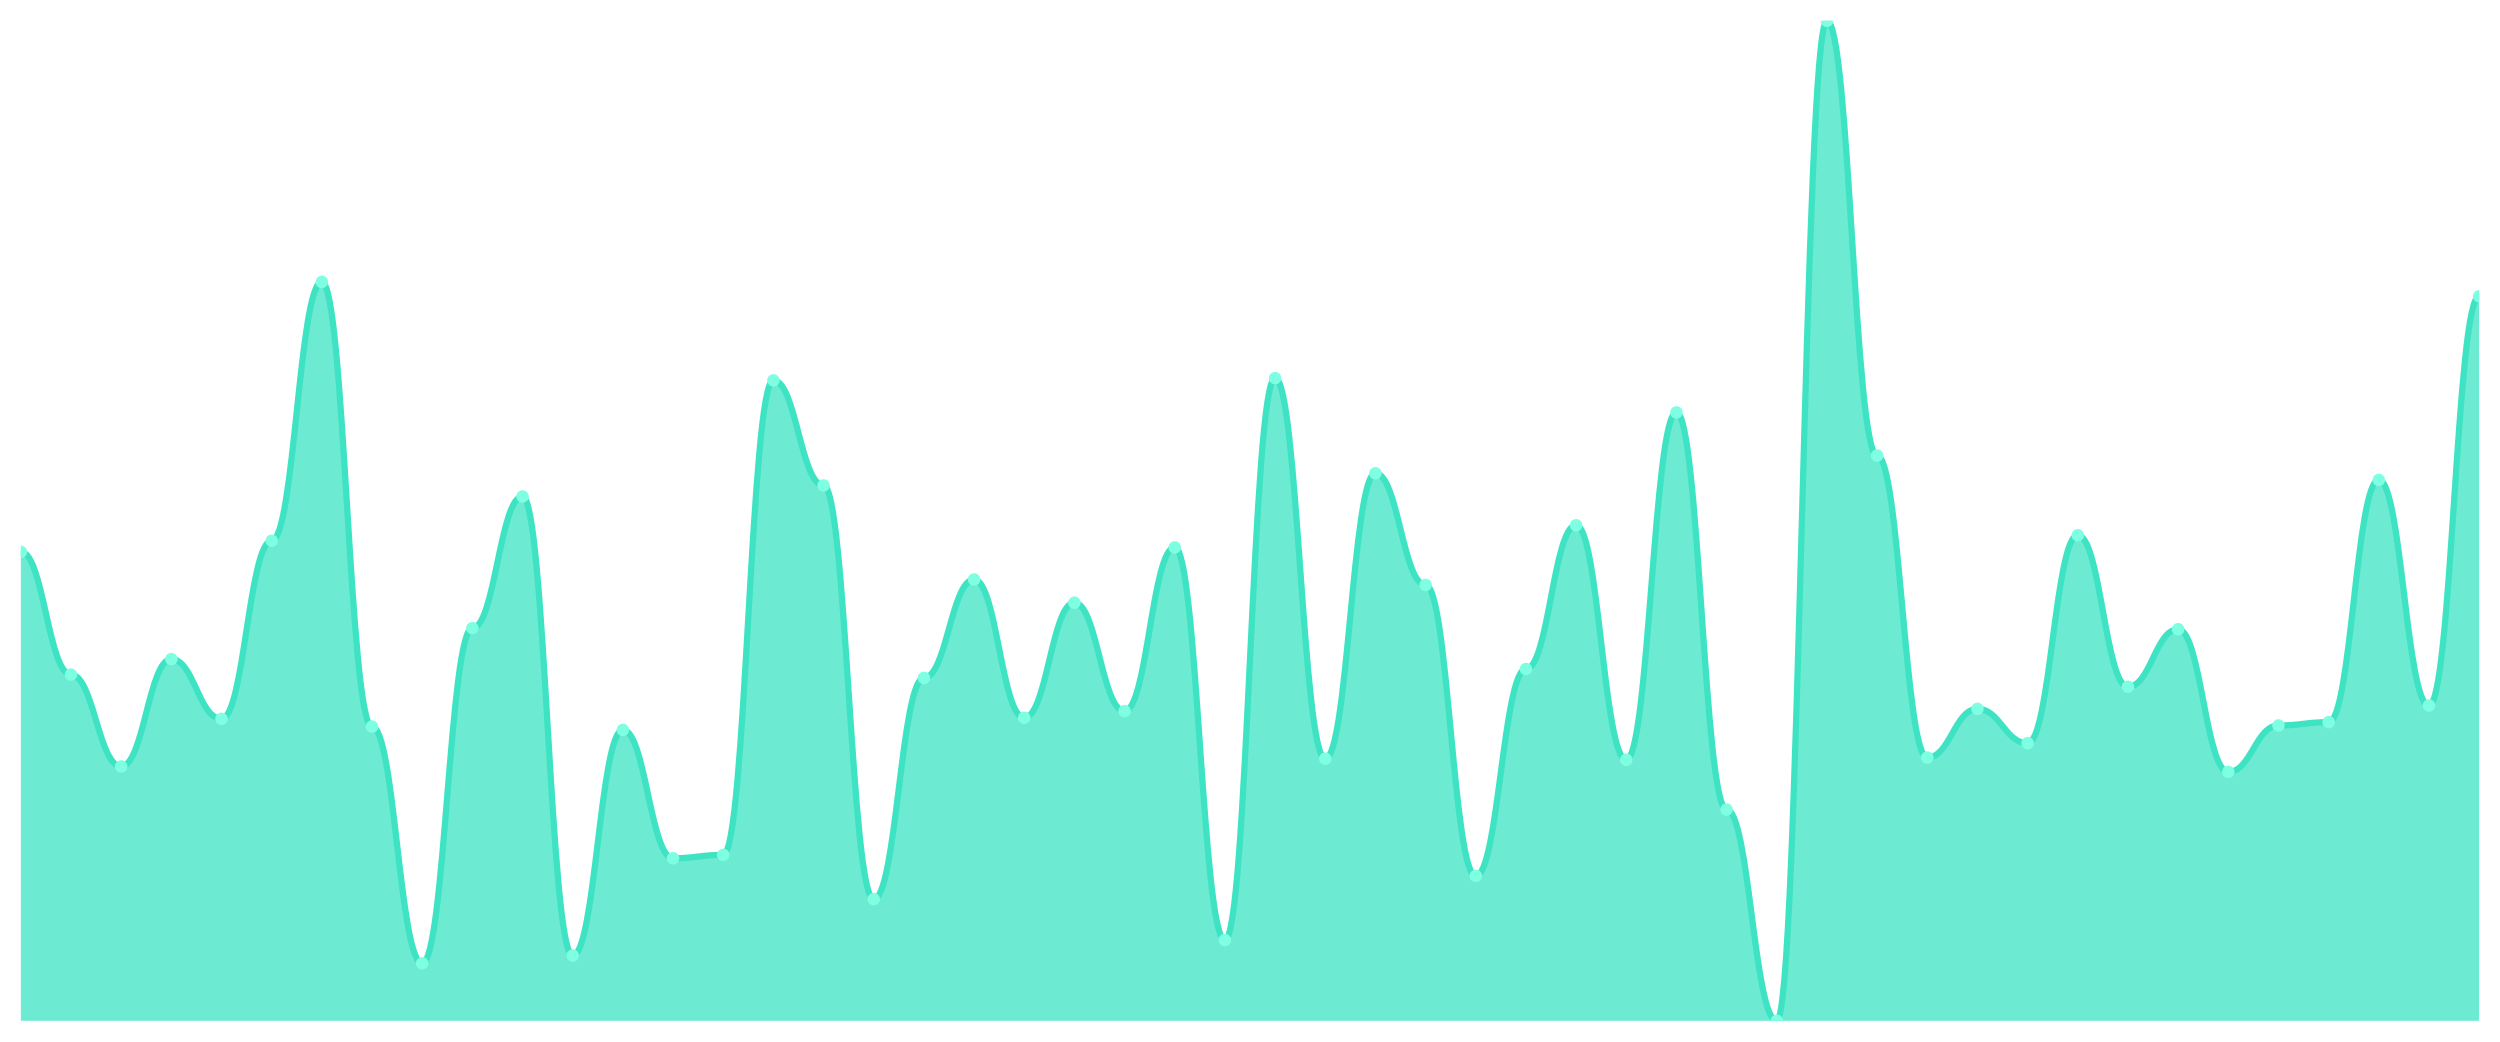
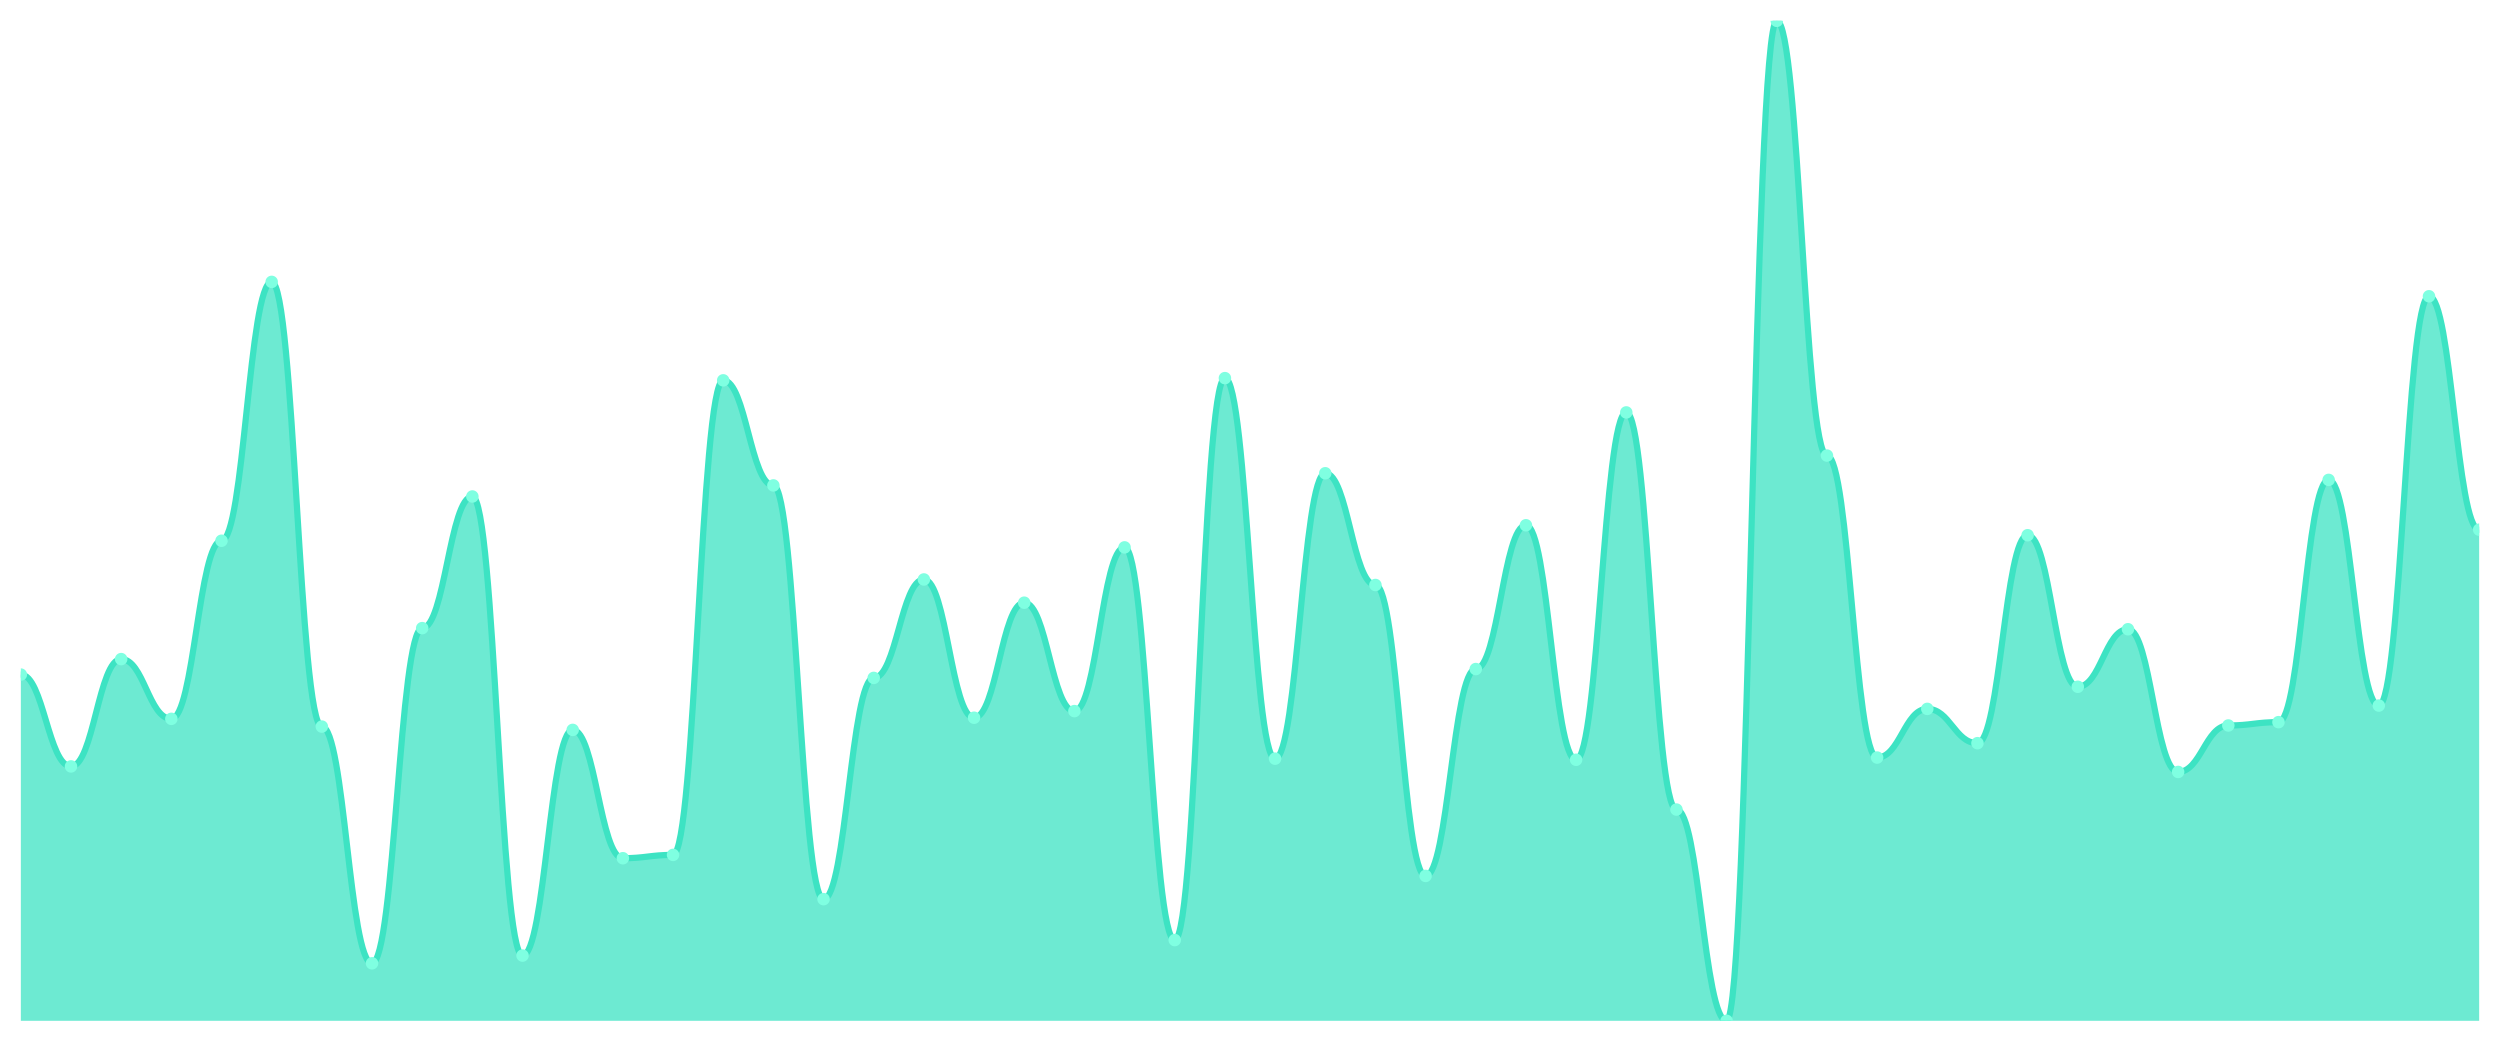
<svg xmlns="http://www.w3.org/2000/svg" viewBox="0 0 1200 500" width="1200" height="500">
  <defs>
    <clipPath id="c">
      <rect x="10" y="10" width="1180" height="480" />
    </clipPath>
  </defs>
  <rect width="1200" height="500" fill="none" />
  <g clip-path="url(#c)">
-     <path d="M 10,490 L 10,264.867 C 20.837,264.867 23.245,323.805 34.082,323.805 C 44.918,323.805 47.327,367.876 58.163,367.876 C 69,367.876 71.408,316.372 82.245,316.372 C 93.082,316.372 95.49,345.044 106.327,345.044 C 117.163,345.044 119.571,259.558 130.408,259.558 C 141.245,259.558 143.653,135.31 154.49,135.31 C 165.327,135.31 167.735,348.761 178.571,348.761 C 189.408,348.761 191.816,462.389 202.653,462.389 C 213.49,462.389 215.898,301.504 226.735,301.504 C 237.571,301.504 239.98,238.319 250.816,238.319 C 261.653,238.319 264.061,458.673 274.898,458.673 C 285.735,458.673 288.143,350.354 298.98,350.354 C 309.816,350.354 312.224,411.947 323.061,411.947 C 333.898,411.947 336.306,410.354 347.143,410.354 C 357.98,410.354 360.388,182.566 371.224,182.566 C 382.061,182.566 384.469,233.009 395.306,233.009 C 406.143,233.009 408.551,431.593 419.388,431.593 C 430.224,431.593 432.633,325.398 443.469,325.398 C 454.306,325.398 456.714,278.142 467.551,278.142 C 478.388,278.142 480.796,344.513 491.633,344.513 C 502.469,344.513 504.878,289.292 515.714,289.292 C 526.551,289.292 528.959,341.327 539.796,341.327 C 550.633,341.327 553.041,262.743 563.878,262.743 C 574.714,262.743 577.122,451.239 587.959,451.239 C 598.796,451.239 601.204,181.504 612.041,181.504 C 622.878,181.504 625.286,364.159 636.122,364.159 C 646.959,364.159 649.367,227.168 660.204,227.168 C 671.041,227.168 673.449,280.796 684.286,280.796 C 695.122,280.796 697.531,420.442 708.367,420.442 C 719.204,420.442 721.612,321.15 732.449,321.15 C 743.286,321.15 745.694,252.124 756.531,252.124 C 767.367,252.124 769.776,364.69 780.612,364.69 C 791.449,364.69 793.857,197.965 804.694,197.965 C 815.531,197.965 817.939,388.584 828.776,388.584 C 839.612,388.584 842.02,490 852.857,490 C 863.694,490 866.102,10 876.939,10 C 887.776,10 890.184,218.673 901.02,218.673 C 911.857,218.673 914.265,363.628 925.102,363.628 C 935.939,363.628 938.347,340.265 949.184,340.265 C 960.02,340.265 962.429,356.726 973.265,356.726 C 984.102,356.726 986.51,256.903 997.347,256.903 C 1008.184,256.903 1010.592,329.646 1021.429,329.646 C 1032.265,329.646 1034.673,302.035 1045.51,302.035 C 1056.347,302.035 1058.755,370.531 1069.592,370.531 C 1080.429,370.531 1082.837,348.23 1093.673,348.23 C 1104.51,348.23 1106.918,346.637 1117.755,346.637 C 1128.592,346.637 1131,230.354 1141.837,230.354 C 1152.673,230.354 1155.082,338.673 1165.918,338.673 C 1176.755,338.673 1179.163,142.212 1190,142.212 L 1190,490 Z" fill="rgba(61,227,195,0.75)" />
-     <path d="M 10,264.867 C 20.837,264.867 23.245,323.805 34.082,323.805 C 44.918,323.805 47.327,367.876 58.163,367.876 C 69,367.876 71.408,316.372 82.245,316.372 C 93.082,316.372 95.49,345.044 106.327,345.044 C 117.163,345.044 119.571,259.558 130.408,259.558 C 141.245,259.558 143.653,135.31 154.49,135.31 C 165.327,135.31 167.735,348.761 178.571,348.761 C 189.408,348.761 191.816,462.389 202.653,462.389 C 213.49,462.389 215.898,301.504 226.735,301.504 C 237.571,301.504 239.98,238.319 250.816,238.319 C 261.653,238.319 264.061,458.673 274.898,458.673 C 285.735,458.673 288.143,350.354 298.98,350.354 C 309.816,350.354 312.224,411.947 323.061,411.947 C 333.898,411.947 336.306,410.354 347.143,410.354 C 357.98,410.354 360.388,182.566 371.224,182.566 C 382.061,182.566 384.469,233.009 395.306,233.009 C 406.143,233.009 408.551,431.593 419.388,431.593 C 430.224,431.593 432.633,325.398 443.469,325.398 C 454.306,325.398 456.714,278.142 467.551,278.142 C 478.388,278.142 480.796,344.513 491.633,344.513 C 502.469,344.513 504.878,289.292 515.714,289.292 C 526.551,289.292 528.959,341.327 539.796,341.327 C 550.633,341.327 553.041,262.743 563.878,262.743 C 574.714,262.743 577.122,451.239 587.959,451.239 C 598.796,451.239 601.204,181.504 612.041,181.504 C 622.878,181.504 625.286,364.159 636.122,364.159 C 646.959,364.159 649.367,227.168 660.204,227.168 C 671.041,227.168 673.449,280.796 684.286,280.796 C 695.122,280.796 697.531,420.442 708.367,420.442 C 719.204,420.442 721.612,321.15 732.449,321.15 C 743.286,321.15 745.694,252.124 756.531,252.124 C 767.367,252.124 769.776,364.69 780.612,364.69 C 791.449,364.69 793.857,197.965 804.694,197.965 C 815.531,197.965 817.939,388.584 828.776,388.584 C 839.612,388.584 842.02,490 852.857,490 C 863.694,490 866.102,10 876.939,10 C 887.776,10 890.184,218.673 901.02,218.673 C 911.857,218.673 914.265,363.628 925.102,363.628 C 935.939,363.628 938.347,340.265 949.184,340.265 C 960.02,340.265 962.429,356.726 973.265,356.726 C 984.102,356.726 986.51,256.903 997.347,256.903 C 1008.184,256.903 1010.592,329.646 1021.429,329.646 C 1032.265,329.646 1034.673,302.035 1045.51,302.035 C 1056.347,302.035 1058.755,370.531 1069.592,370.531 C 1080.429,370.531 1082.837,348.23 1093.673,348.23 C 1104.51,348.23 1106.918,346.637 1117.755,346.637 C 1128.592,346.637 1131,230.354 1141.837,230.354 C 1152.673,230.354 1155.082,338.673 1165.918,338.673 C 1176.755,338.673 1179.163,142.212 1190,142.212" fill="none" stroke="#3de3c3" stroke-width="3" stroke-linecap="round" stroke-linejoin="round" />
-     <circle cx="10" cy="264.867" r="3" fill="#7fffe1" />
-     <circle cx="34.082" cy="323.805" r="3" fill="#7fffe1" />
-     <circle cx="58.163" cy="367.876" r="3" fill="#7fffe1" />
-     <circle cx="82.245" cy="316.372" r="3" fill="#7fffe1" />
-     <circle cx="106.327" cy="345.044" r="3" fill="#7fffe1" />
-     <circle cx="130.408" cy="259.558" r="3" fill="#7fffe1" />
-     <circle cx="154.49" cy="135.31" r="3" fill="#7fffe1" />
-     <circle cx="178.571" cy="348.761" r="3" fill="#7fffe1" />
-     <circle cx="202.653" cy="462.389" r="3" fill="#7fffe1" />
-     <circle cx="226.735" cy="301.504" r="3" fill="#7fffe1" />
-     <circle cx="250.816" cy="238.319" r="3" fill="#7fffe1" />
-     <circle cx="274.898" cy="458.673" r="3" fill="#7fffe1" />
-     <circle cx="298.98" cy="350.354" r="3" fill="#7fffe1" />
-     <circle cx="323.061" cy="411.947" r="3" fill="#7fffe1" />
-     <circle cx="347.143" cy="410.354" r="3" fill="#7fffe1" />
-     <circle cx="371.224" cy="182.566" r="3" fill="#7fffe1" />
-     <circle cx="395.306" cy="233.009" r="3" fill="#7fffe1" />
-     <circle cx="419.388" cy="431.593" r="3" fill="#7fffe1" />
-     <circle cx="443.469" cy="325.398" r="3" fill="#7fffe1" />
-     <circle cx="467.551" cy="278.142" r="3" fill="#7fffe1" />
-     <circle cx="491.633" cy="344.513" r="3" fill="#7fffe1" />
-     <circle cx="515.714" cy="289.292" r="3" fill="#7fffe1" />
-     <circle cx="539.796" cy="341.327" r="3" fill="#7fffe1" />
-     <circle cx="563.878" cy="262.743" r="3" fill="#7fffe1" />
-     <circle cx="587.959" cy="451.239" r="3" fill="#7fffe1" />
-     <circle cx="612.041" cy="181.504" r="3" fill="#7fffe1" />
-     <circle cx="636.122" cy="364.159" r="3" fill="#7fffe1" />
-     <circle cx="660.204" cy="227.168" r="3" fill="#7fffe1" />
-     <circle cx="684.286" cy="280.796" r="3" fill="#7fffe1" />
-     <circle cx="708.367" cy="420.442" r="3" fill="#7fffe1" />
-     <circle cx="732.449" cy="321.15" r="3" fill="#7fffe1" />
-     <circle cx="756.531" cy="252.124" r="3" fill="#7fffe1" />
-     <circle cx="780.612" cy="364.69" r="3" fill="#7fffe1" />
-     <circle cx="804.694" cy="197.965" r="3" fill="#7fffe1" />
-     <circle cx="828.776" cy="388.584" r="3" fill="#7fffe1" />
-     <circle cx="852.857" cy="490" r="3" fill="#7fffe1" />
-     <circle cx="876.939" cy="10" r="3" fill="#7fffe1" />
-     <circle cx="901.02" cy="218.673" r="3" fill="#7fffe1" />
-     <circle cx="925.102" cy="363.628" r="3" fill="#7fffe1" />
-     <circle cx="949.184" cy="340.265" r="3" fill="#7fffe1" />
-     <circle cx="973.265" cy="356.726" r="3" fill="#7fffe1" />
-     <circle cx="997.347" cy="256.903" r="3" fill="#7fffe1" />
-     <circle cx="1021.429" cy="329.646" r="3" fill="#7fffe1" />
-     <circle cx="1045.51" cy="302.035" r="3" fill="#7fffe1" />
-     <circle cx="1069.592" cy="370.531" r="3" fill="#7fffe1" />
-     <circle cx="1093.673" cy="348.23" r="3" fill="#7fffe1" />
-     <circle cx="1117.755" cy="346.637" r="3" fill="#7fffe1" />
-     <circle cx="1141.837" cy="230.354" r="3" fill="#7fffe1" />
-     <circle cx="1165.918" cy="338.673" r="3" fill="#7fffe1" />
-     <circle cx="1190" cy="142.212" r="3" fill="#7fffe1" />
+     <path d="M 10,490 L 10,323.805 C 20.837,323.805 23.245,367.876 34.082,367.876 C 44.918,367.876 47.327,316.372 58.163,316.372 C 69,316.372 71.408,345.044 82.245,345.044 C 93.082,345.044 95.49,259.558 106.327,259.558 C 117.163,259.558 119.571,135.31 130.408,135.31 C 141.245,135.31 143.653,348.761 154.49,348.761 C 165.327,348.761 167.735,462.389 178.571,462.389 C 189.408,462.389 191.816,301.504 202.653,301.504 C 213.49,301.504 215.898,238.319 226.735,238.319 C 237.571,238.319 239.98,458.673 250.816,458.673 C 261.653,458.673 264.061,350.354 274.898,350.354 C 285.735,350.354 288.143,411.947 298.98,411.947 C 309.816,411.947 312.224,410.354 323.061,410.354 C 333.898,410.354 336.306,182.566 347.143,182.566 C 357.98,182.566 360.388,233.009 371.224,233.009 C 382.061,233.009 384.469,431.593 395.306,431.593 C 406.143,431.593 408.551,325.398 419.388,325.398 C 430.224,325.398 432.633,278.142 443.469,278.142 C 454.306,278.142 456.714,344.513 467.551,344.513 C 478.388,344.513 480.796,289.292 491.633,289.292 C 502.469,289.292 504.878,341.327 515.714,341.327 C 526.551,341.327 528.959,262.743 539.796,262.743 C 550.633,262.743 553.041,451.239 563.878,451.239 C 574.714,451.239 577.122,181.504 587.959,181.504 C 598.796,181.504 601.204,364.159 612.041,364.159 C 622.878,364.159 625.286,227.168 636.122,227.168 C 646.959,227.168 649.367,280.796 660.204,280.796 C 671.041,280.796 673.449,420.442 684.286,420.442 C 695.122,420.442 697.531,321.15 708.367,321.15 C 719.204,321.15 721.612,252.124 732.449,252.124 C 743.286,252.124 745.694,364.69 756.531,364.69 C 767.367,364.69 769.776,197.965 780.612,197.965 C 791.449,197.965 793.857,388.584 804.694,388.584 C 815.531,388.584 817.939,490 828.776,490 C 839.612,490 842.02,10 852.857,10 C 863.694,10 866.102,218.673 876.939,218.673 C 887.776,218.673 890.184,363.628 901.02,363.628 C 911.857,363.628 914.265,340.265 925.102,340.265 C 935.939,340.265 938.347,356.726 949.184,356.726 C 960.02,356.726 962.429,256.903 973.265,256.903 C 984.102,256.903 986.51,329.646 997.347,329.646 C 1008.184,329.646 1010.592,302.035 1021.429,302.035 C 1032.265,302.035 1034.673,370.531 1045.51,370.531 C 1056.347,370.531 1058.755,348.23 1069.592,348.23 C 1080.429,348.23 1082.837,346.637 1093.673,346.637 C 1104.51,346.637 1106.918,230.354 1117.755,230.354 C 1128.592,230.354 1131,338.673 1141.837,338.673 C 1152.673,338.673 1155.082,142.212 1165.918,142.212 C 1176.755,142.212 1179.163,254.248 1190,254.248 L 1190,490 Z" fill="rgba(61,227,195,0.75)" />
+     <path d="M 10,323.805 C 20.837,323.805 23.245,367.876 34.082,367.876 C 44.918,367.876 47.327,316.372 58.163,316.372 C 69,316.372 71.408,345.044 82.245,345.044 C 93.082,345.044 95.49,259.558 106.327,259.558 C 117.163,259.558 119.571,135.31 130.408,135.31 C 141.245,135.31 143.653,348.761 154.49,348.761 C 165.327,348.761 167.735,462.389 178.571,462.389 C 189.408,462.389 191.816,301.504 202.653,301.504 C 213.49,301.504 215.898,238.319 226.735,238.319 C 237.571,238.319 239.98,458.673 250.816,458.673 C 261.653,458.673 264.061,350.354 274.898,350.354 C 285.735,350.354 288.143,411.947 298.98,411.947 C 309.816,411.947 312.224,410.354 323.061,410.354 C 333.898,410.354 336.306,182.566 347.143,182.566 C 357.98,182.566 360.388,233.009 371.224,233.009 C 382.061,233.009 384.469,431.593 395.306,431.593 C 406.143,431.593 408.551,325.398 419.388,325.398 C 430.224,325.398 432.633,278.142 443.469,278.142 C 454.306,278.142 456.714,344.513 467.551,344.513 C 478.388,344.513 480.796,289.292 491.633,289.292 C 502.469,289.292 504.878,341.327 515.714,341.327 C 526.551,341.327 528.959,262.743 539.796,262.743 C 550.633,262.743 553.041,451.239 563.878,451.239 C 574.714,451.239 577.122,181.504 587.959,181.504 C 598.796,181.504 601.204,364.159 612.041,364.159 C 622.878,364.159 625.286,227.168 636.122,227.168 C 646.959,227.168 649.367,280.796 660.204,280.796 C 671.041,280.796 673.449,420.442 684.286,420.442 C 695.122,420.442 697.531,321.15 708.367,321.15 C 719.204,321.15 721.612,252.124 732.449,252.124 C 743.286,252.124 745.694,364.69 756.531,364.69 C 767.367,364.69 769.776,197.965 780.612,197.965 C 791.449,197.965 793.857,388.584 804.694,388.584 C 815.531,388.584 817.939,490 828.776,490 C 839.612,490 842.02,10 852.857,10 C 863.694,10 866.102,218.673 876.939,218.673 C 887.776,218.673 890.184,363.628 901.02,363.628 C 911.857,363.628 914.265,340.265 925.102,340.265 C 935.939,340.265 938.347,356.726 949.184,356.726 C 960.02,356.726 962.429,256.903 973.265,256.903 C 984.102,256.903 986.51,329.646 997.347,329.646 C 1008.184,329.646 1010.592,302.035 1021.429,302.035 C 1032.265,302.035 1034.673,370.531 1045.51,370.531 C 1056.347,370.531 1058.755,348.23 1069.592,348.23 C 1080.429,348.23 1082.837,346.637 1093.673,346.637 C 1104.51,346.637 1106.918,230.354 1117.755,230.354 C 1128.592,230.354 1131,338.673 1141.837,338.673 C 1152.673,338.673 1155.082,142.212 1165.918,142.212 C 1176.755,142.212 1179.163,254.248 1190,254.248" fill="none" stroke="#3de3c3" stroke-width="3" stroke-linecap="round" stroke-linejoin="round" />
+     <circle cx="10" cy="323.805" r="3" fill="#7fffe1" />
+     <circle cx="34.082" cy="367.876" r="3" fill="#7fffe1" />
+     <circle cx="58.163" cy="316.372" r="3" fill="#7fffe1" />
+     <circle cx="82.245" cy="345.044" r="3" fill="#7fffe1" />
+     <circle cx="106.327" cy="259.558" r="3" fill="#7fffe1" />
+     <circle cx="130.408" cy="135.31" r="3" fill="#7fffe1" />
+     <circle cx="154.49" cy="348.761" r="3" fill="#7fffe1" />
+     <circle cx="178.571" cy="462.389" r="3" fill="#7fffe1" />
+     <circle cx="202.653" cy="301.504" r="3" fill="#7fffe1" />
+     <circle cx="226.735" cy="238.319" r="3" fill="#7fffe1" />
+     <circle cx="250.816" cy="458.673" r="3" fill="#7fffe1" />
+     <circle cx="274.898" cy="350.354" r="3" fill="#7fffe1" />
+     <circle cx="298.98" cy="411.947" r="3" fill="#7fffe1" />
+     <circle cx="323.061" cy="410.354" r="3" fill="#7fffe1" />
+     <circle cx="347.143" cy="182.566" r="3" fill="#7fffe1" />
+     <circle cx="371.224" cy="233.009" r="3" fill="#7fffe1" />
+     <circle cx="395.306" cy="431.593" r="3" fill="#7fffe1" />
+     <circle cx="419.388" cy="325.398" r="3" fill="#7fffe1" />
+     <circle cx="443.469" cy="278.142" r="3" fill="#7fffe1" />
+     <circle cx="467.551" cy="344.513" r="3" fill="#7fffe1" />
+     <circle cx="491.633" cy="289.292" r="3" fill="#7fffe1" />
+     <circle cx="515.714" cy="341.327" r="3" fill="#7fffe1" />
+     <circle cx="539.796" cy="262.743" r="3" fill="#7fffe1" />
+     <circle cx="563.878" cy="451.239" r="3" fill="#7fffe1" />
+     <circle cx="587.959" cy="181.504" r="3" fill="#7fffe1" />
+     <circle cx="612.041" cy="364.159" r="3" fill="#7fffe1" />
+     <circle cx="636.122" cy="227.168" r="3" fill="#7fffe1" />
+     <circle cx="660.204" cy="280.796" r="3" fill="#7fffe1" />
+     <circle cx="684.286" cy="420.442" r="3" fill="#7fffe1" />
+     <circle cx="708.367" cy="321.15" r="3" fill="#7fffe1" />
+     <circle cx="732.449" cy="252.124" r="3" fill="#7fffe1" />
+     <circle cx="756.531" cy="364.69" r="3" fill="#7fffe1" />
+     <circle cx="780.612" cy="197.965" r="3" fill="#7fffe1" />
+     <circle cx="804.694" cy="388.584" r="3" fill="#7fffe1" />
+     <circle cx="828.776" cy="490" r="3" fill="#7fffe1" />
+     <circle cx="852.857" cy="10" r="3" fill="#7fffe1" />
+     <circle cx="876.939" cy="218.673" r="3" fill="#7fffe1" />
+     <circle cx="901.02" cy="363.628" r="3" fill="#7fffe1" />
+     <circle cx="925.102" cy="340.265" r="3" fill="#7fffe1" />
+     <circle cx="949.184" cy="356.726" r="3" fill="#7fffe1" />
+     <circle cx="973.265" cy="256.903" r="3" fill="#7fffe1" />
+     <circle cx="997.347" cy="329.646" r="3" fill="#7fffe1" />
+     <circle cx="1021.429" cy="302.035" r="3" fill="#7fffe1" />
+     <circle cx="1045.51" cy="370.531" r="3" fill="#7fffe1" />
+     <circle cx="1069.592" cy="348.23" r="3" fill="#7fffe1" />
+     <circle cx="1093.673" cy="346.637" r="3" fill="#7fffe1" />
+     <circle cx="1117.755" cy="230.354" r="3" fill="#7fffe1" />
+     <circle cx="1141.837" cy="338.673" r="3" fill="#7fffe1" />
+     <circle cx="1165.918" cy="142.212" r="3" fill="#7fffe1" />
+     <circle cx="1190" cy="254.248" r="3" fill="#7fffe1" />
  </g>
</svg>
